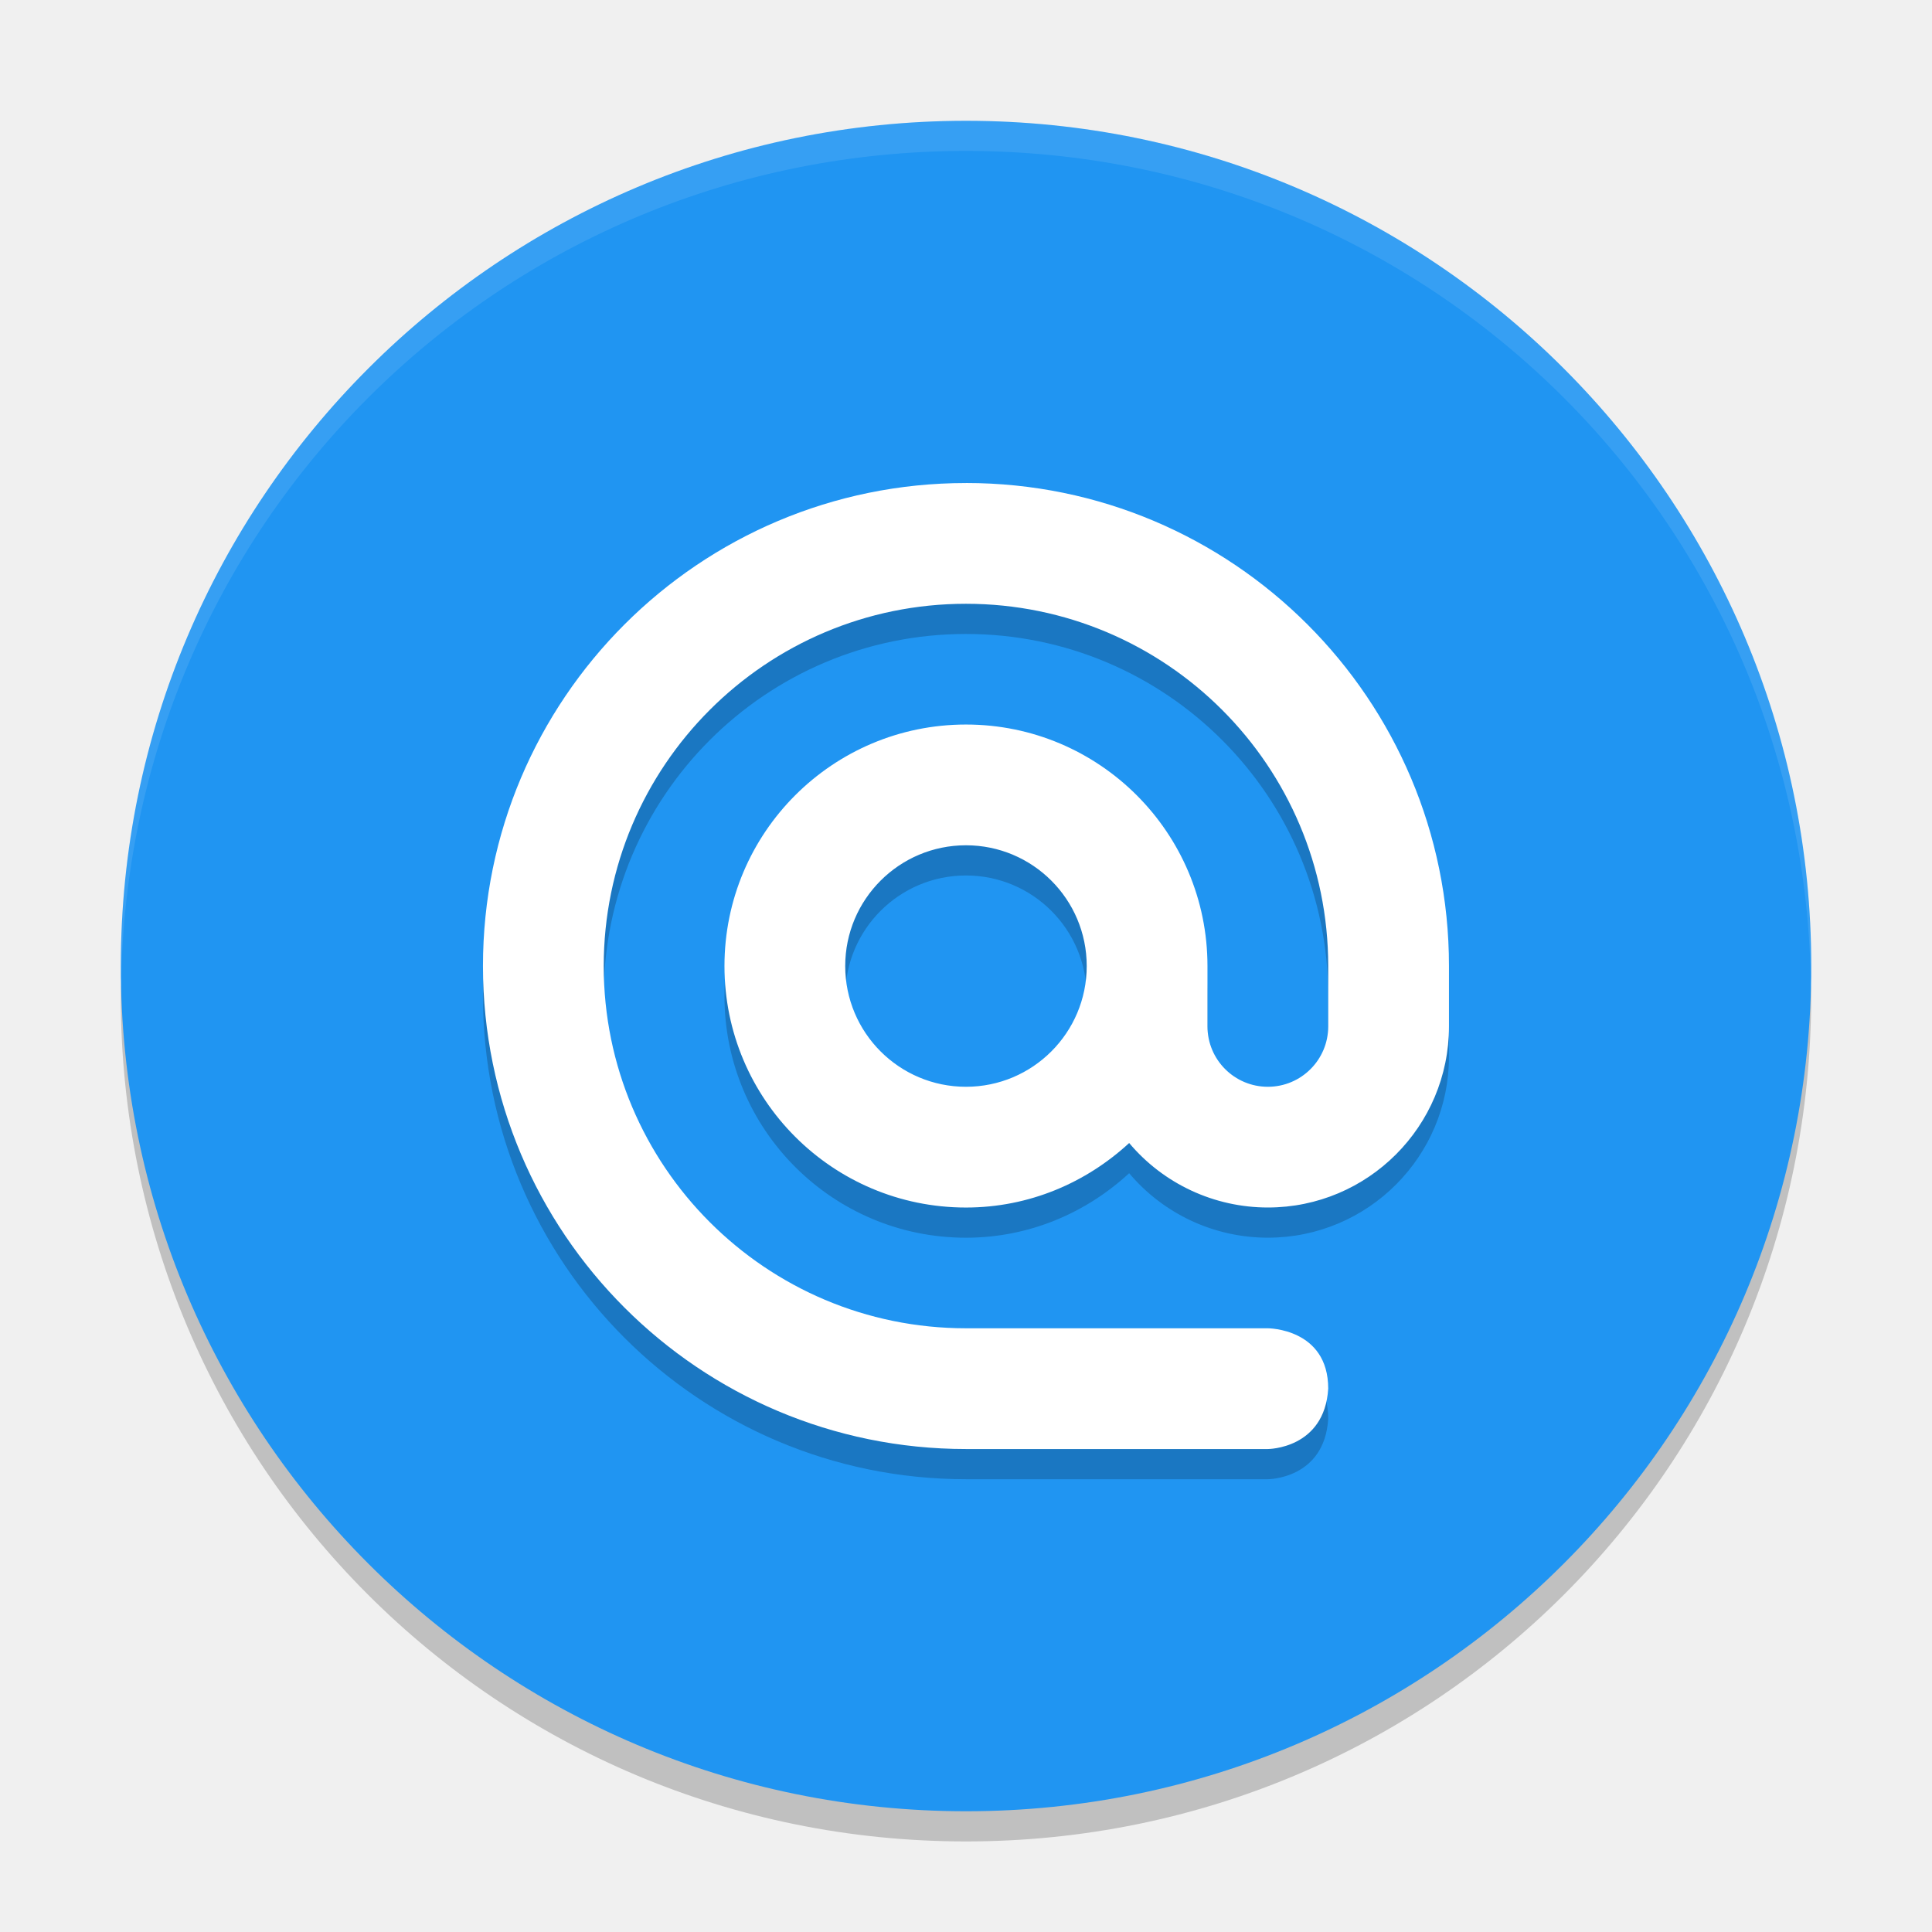
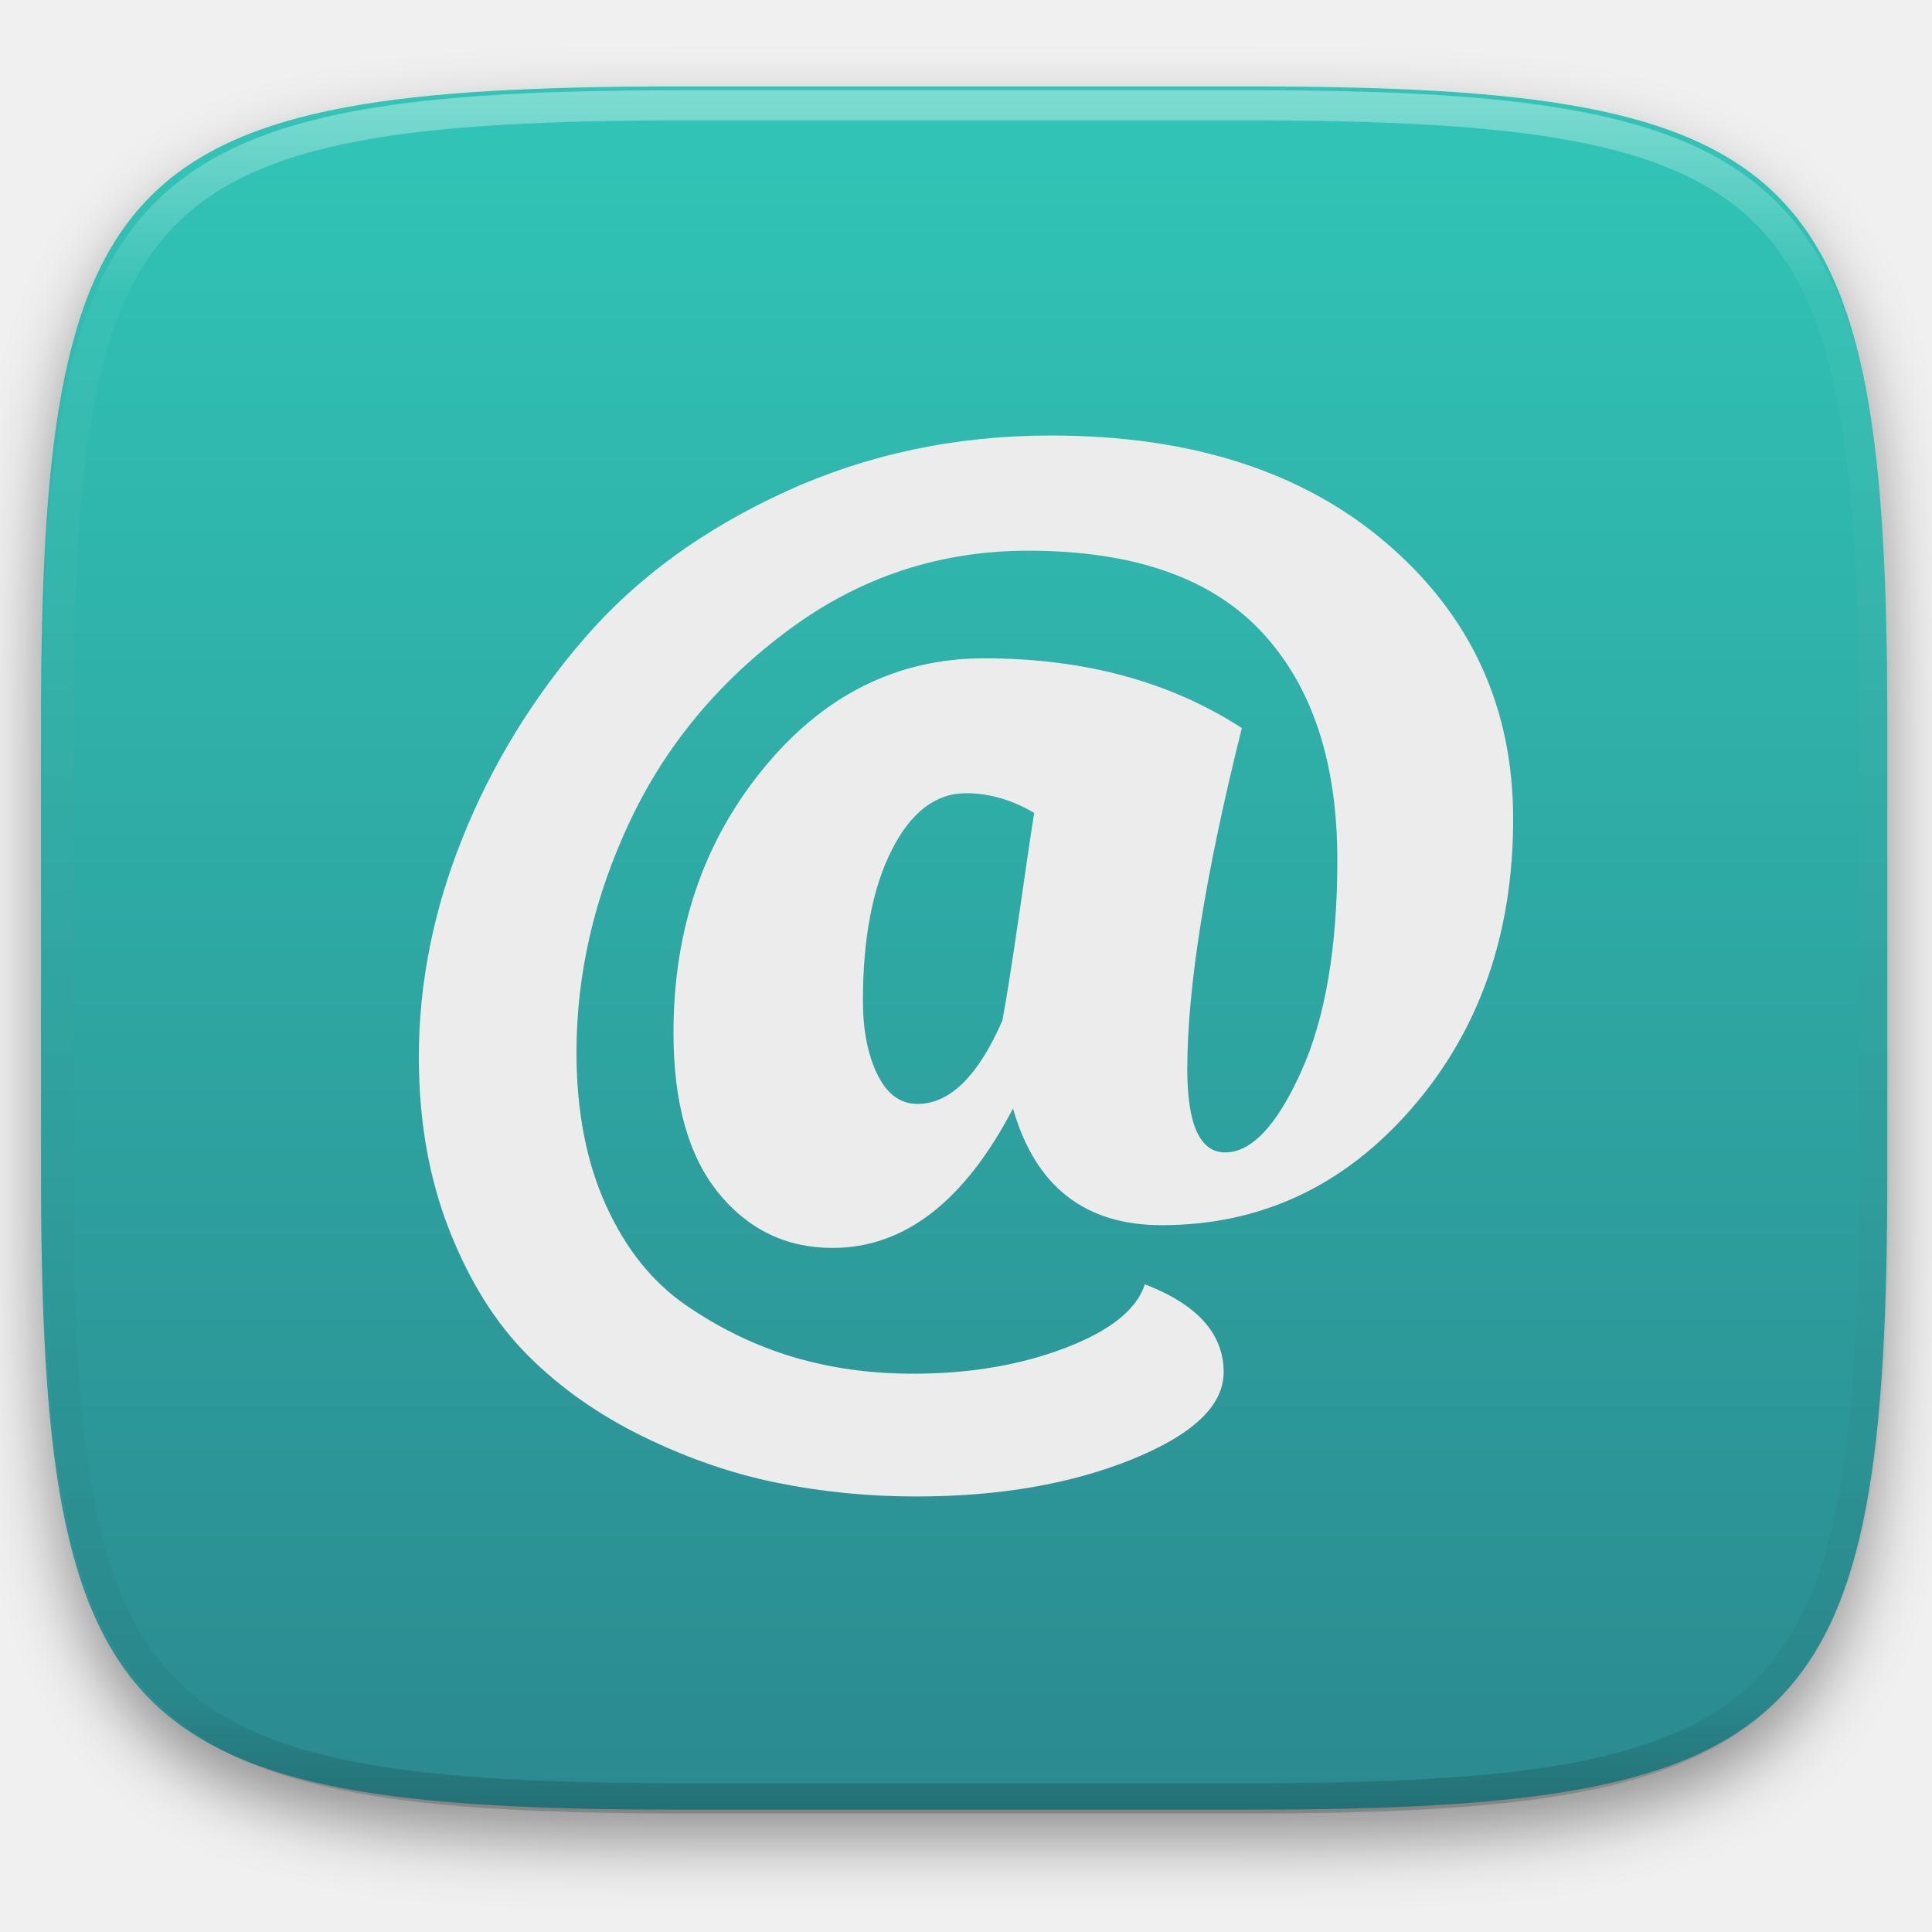
- <svg xmlns="http://www.w3.org/2000/svg" width="64" height="64" version="1">
-   <path style="opacity:0.2" d="m 4.051,32.001 c -0.012,0.334 -0.051,0.662 -0.051,1 C 4,48.512 16.488,61 31.999,61 47.511,61 59.998,48.512 59.998,33.001 c 0,-0.338 -0.039,-0.665 -0.051,-1 C 59.42,47.042 47.172,59 31.998,59 16.824,59 4.577,47.042 4.049,32.001 Z" />
-   <rect style="fill:#2095f2" width="55.998" height="55.998" x="-60" y="-60" rx="27.999" ry="27.999" transform="matrix(0,-1,-1,0,0,0)" />
-   <path style="opacity:0.2" d="m 31.999,17.001 c -8.836,0 -16,7.163 -16,16 0,8.836 7.163,16 16,16 l 10,0 c 0,0 1.875,0 2,-2 0,-2 -2,-2 -2,-2 l -10,0 c -6.627,0 -12,-5.372 -12,-12 0,-6.627 5.372,-12 12,-12 6.627,0 12,5.372 12,12 l 0,2 c 0,1.105 -0.895,2 -2,2 -1.105,0 -2,-0.895 -2,-2 l 0,-2 c 0,-4.418 -3.582,-8 -8,-8 -4.418,0 -8,3.582 -8,8 0,4.418 3.582,8 8,8 2.092,0 3.98,-0.822 5.406,-2.137 1.14,1.354 2.822,2.136 4.594,2.136 3.314,0 6,-2.686 6,-6 l 0,-2 c 0,-8.836 -7.164,-16 -16,-16 z m 0,12 c 2.209,0 4,1.791 4,4 0,2.209 -1.791,4 -4,4 -2.209,0 -4,-1.791 -4,-4 0,-2.209 1.791,-4 4,-4 z" />
-   <path style="opacity:0.1;fill:#ffffff" d="M 32 4.002 C 16.488 4.002 4 16.488 4 32 C 4 32.113 4.011 32.224 4.018 32.336 C 4.369 17.135 16.711 5 32 5 C 47.289 5 59.631 17.135 59.982 32.336 C 59.989 32.224 60 32.113 60 32 C 60 16.488 47.512 4.002 32 4.002 z" />
-   <path style="fill:#ffffff" d="m 31.999,16.001 c -8.836,0 -16,7.163 -16,16 0,8.836 7.163,16 16,16 l 10,0 c 0,0 1.875,0 2,-2 0,-2 -2,-2 -2,-2 l -10,0 c -6.627,0 -12,-5.372 -12,-12 0,-6.627 5.372,-12 12,-12 6.627,0 12,5.372 12,12 l 0,2 c 0,1.105 -0.895,2 -2,2 -1.105,0 -2,-0.895 -2,-2 l 0,-2 c 0,-4.418 -3.582,-8 -8,-8 -4.418,0 -8,3.582 -8,8 0,4.418 3.582,8 8,8 2.092,0 3.98,-0.822 5.406,-2.137 1.14,1.354 2.822,2.136 4.594,2.136 3.314,0 6,-2.686 6,-6 l 0,-2 c 0,-8.836 -7.164,-16 -16,-16 z m 0,12 c 2.209,0 4,1.791 4,4 0,2.209 -1.791,4 -4,4 -2.209,0 -4,-1.791 -4,-4 0,-2.209 1.791,-4 4,-4 z" />
+ <svg xmlns="http://www.w3.org/2000/svg" style="isolation:isolate" viewBox="0 0 256 256" width="256" height="256">
+   <defs>
+     <filter id="16Qd7eUZKYjR9HgXCC4YL74QQTkfaWYj" x="-200%" y="-200%" width="400%" height="400%" filterUnits="objectBoundingBox" color-interpolation-filters="sRGB">
+       <feGaussianBlur in="SourceGraphic" stdDeviation="4.294" />
+       <feOffset dx="0" dy="4" result="pf_100_offsetBlur" />
+       <feFlood flood-color="#000000" flood-opacity="0.4" />
+       <feComposite in2="pf_100_offsetBlur" operator="in" result="pf_100_dropShadow" />
+       <feBlend in="SourceGraphic" in2="pf_100_dropShadow" mode="normal" />
+     </filter>
+   </defs>
+   <g filter="url(#16Qd7eUZKYjR9HgXCC4YL74QQTkfaWYj)">
+     <linearGradient id="_lgradient_110" x1="0.5" y1="0" x2="0.5" y2="1" gradientTransform="matrix(244.648,0,0,228.338,5.43,11.452)" gradientUnits="userSpaceOnUse">
+       <stop offset="0%" stop-opacity="1" style="stop-color:rgb(49,198,183)" />
+       <stop offset="100%" stop-opacity="1" style="stop-color:rgb(43,137,143)" />
+     </linearGradient>
+     <path d=" M 165.439 11.452 C 239.495 11.452 250.078 22.009 250.078 95.995 L 250.078 155.246 C 250.078 229.233 239.495 239.79 165.439 239.79 L 90.069 239.79 C 16.014 239.79 5.43 229.233 5.43 155.246 L 5.43 95.995 C 5.43 22.009 16.014 11.452 90.069 11.452 L 165.439 11.452 Z " id="shape" fill="url(#_lgradient_110)" />
+   </g>
+   <g opacity="0.4">
+     <linearGradient id="_lgradient_111" x1="0.517" y1="0" x2="0.517" y2="1" gradientTransform="matrix(244.65,0,0,228.34,5.68,11.95)" gradientUnits="userSpaceOnUse">
+       <stop offset="0%" stop-opacity="1" style="stop-color:rgb(255,255,255)" />
+       <stop offset="12.5%" stop-opacity="0.098" style="stop-color:rgb(255,255,255)" />
+       <stop offset="92.5%" stop-opacity="0.098" style="stop-color:rgb(0,0,0)" />
+       <stop offset="100%" stop-opacity="0.498" style="stop-color:rgb(0,0,0)" />
+     </linearGradient>
+     <path d=" M 165.068 11.951 C 169.396 11.941 173.724 11.991 178.052 12.089 C 181.927 12.167 185.803 12.315 189.678 12.541 C 193.131 12.737 196.583 13.022 200.026 13.395 C 203.085 13.73 206.144 14.181 209.174 14.741 C 211.889 15.243 214.574 15.881 217.22 16.657 C 219.62 17.355 221.971 18.219 224.243 19.241 C 226.358 20.184 228.384 21.304 230.302 22.591 C 232.142 23.829 233.863 25.244 235.437 26.806 C 237.001 28.378 238.417 30.088 239.656 31.925 C 240.945 33.841 242.066 35.865 243.02 37.967 C 244.043 40.247 244.909 42.585 245.617 44.972 C 246.394 47.615 247.034 50.297 247.535 53.009 C 248.096 56.035 248.548 59.081 248.883 62.136 C 249.257 65.575 249.542 69.014 249.739 72.462 C 249.965 76.323 250.112 80.194 250.201 84.055 C 250.289 88.378 250.339 92.701 250.329 97.014 L 250.329 155.226 C 250.339 159.549 250.289 163.862 250.201 168.185 C 250.112 172.056 249.965 175.917 249.739 179.778 C 249.542 183.226 249.257 186.675 248.883 190.104 C 248.548 193.159 248.096 196.215 247.535 199.241 C 247.034 201.943 246.394 204.625 245.617 207.268 C 244.909 209.655 244.043 212.003 243.02 214.273 C 242.066 216.385 240.945 218.399 239.656 220.315 C 238.417 222.152 237.001 223.872 235.437 225.434 C 233.863 226.996 232.142 228.411 230.302 229.649 C 228.384 230.936 226.358 232.056 224.243 232.999 C 221.971 234.021 219.62 234.885 217.22 235.593 C 214.574 236.369 211.889 237.007 209.174 237.499 C 206.144 238.068 203.085 238.51 200.026 238.845 C 196.583 239.218 193.131 239.503 189.678 239.699 C 185.803 239.925 181.927 240.073 178.052 240.161 C 173.724 240.249 169.396 240.299 165.068 240.289 L 90.942 240.289 C 86.614 240.299 82.286 240.249 77.958 240.161 C 74.083 240.073 70.207 239.925 66.332 239.699 C 62.879 239.503 59.427 239.218 55.984 238.845 C 52.925 238.51 49.866 238.068 46.836 237.499 C 44.121 237.007 41.436 236.369 38.79 235.593 C 36.39 234.885 34.039 234.021 31.767 232.999 C 29.652 232.056 27.626 230.936 25.708 229.649 C 23.868 228.411 22.147 226.996 20.573 225.434 C 19.009 223.872 17.593 222.152 16.354 220.315 C 15.065 218.399 13.944 216.385 12.99 214.273 C 11.967 212.003 11.101 209.655 10.393 207.268 C 9.616 204.625 8.976 201.943 8.475 199.241 C 7.914 196.215 7.462 193.159 7.127 190.104 C 6.753 186.675 6.468 183.226 6.271 179.778 C 6.045 175.917 5.898 172.056 5.809 168.185 C 5.721 163.862 5.671 159.549 5.681 155.226 L 5.681 97.014 C 5.671 92.701 5.721 88.378 5.809 84.055 C 5.898 80.194 6.045 76.323 6.271 72.462 C 6.468 69.014 6.753 65.575 7.127 62.136 C 7.462 59.081 7.914 56.035 8.475 53.009 C 8.976 50.297 9.616 47.615 10.393 44.972 C 11.101 42.585 11.967 40.247 12.99 37.967 C 13.944 35.865 15.065 33.841 16.354 31.925 C 17.593 30.088 19.009 28.378 20.573 26.806 C 22.147 25.244 23.868 23.829 25.708 22.591 C 27.626 21.304 29.652 20.184 31.767 19.241 C 34.039 18.219 36.39 17.355 38.79 16.657 C 41.436 15.881 44.121 15.243 46.836 14.741 C 49.866 14.181 52.925 13.73 55.984 13.395 C 59.427 13.022 62.879 12.737 66.332 12.541 C 70.207 12.315 74.083 12.167 77.958 12.089 C 82.286 11.991 86.614 11.941 90.942 11.951 L 165.068 11.951 Z  M 165.078 15.96 C 169.376 15.95 173.675 15.999 177.973 16.087 C 181.8 16.176 185.626 16.323 189.452 16.539 C 192.836 16.736 196.219 17.011 199.583 17.384 C 202.554 17.699 205.515 18.131 208.446 18.681 C 211.023 19.153 213.58 19.762 216.099 20.499 C 218.322 21.147 220.495 21.953 222.6 22.896 C 224.509 23.751 226.338 24.763 228.069 25.922 C 229.692 27.013 231.207 28.26 232.594 29.646 C 233.981 31.031 235.23 32.544 236.332 34.165 C 237.492 35.894 238.506 37.712 239.361 39.608 C 240.306 41.72 241.112 43.892 241.761 46.102 C 242.509 48.617 243.109 51.162 243.591 53.736 C 244.132 56.664 244.565 59.611 244.889 62.578 C 245.263 65.938 245.539 69.308 245.735 72.688 C 245.952 76.51 246.109 80.322 246.188 84.144 C 246.276 88.437 246.325 92.721 246.325 97.014 C 246.325 97.014 246.325 97.014 246.325 97.014 L 246.325 155.226 C 246.325 155.226 246.325 155.226 246.325 155.226 C 246.325 159.519 246.276 163.803 246.188 168.096 C 246.109 171.918 245.952 175.74 245.735 179.552 C 245.539 182.932 245.263 186.302 244.889 189.672 C 244.565 192.629 244.132 195.576 243.591 198.504 C 243.109 201.078 242.509 203.623 241.761 206.138 C 241.112 208.358 240.306 210.52 239.361 212.632 C 238.506 214.528 237.492 216.356 236.332 218.075 C 235.23 219.706 233.981 221.219 232.594 222.604 C 231.207 223.98 229.692 225.227 228.069 226.318 C 226.338 227.477 224.509 228.489 222.6 229.344 C 220.495 230.297 218.322 231.093 216.099 231.741 C 213.58 232.478 211.023 233.087 208.446 233.559 C 205.515 234.109 202.554 234.541 199.583 234.865 C 196.219 235.229 192.836 235.514 189.452 235.701 C 185.626 235.917 181.8 236.074 177.973 236.153 C 173.675 236.251 169.376 236.29 165.078 236.29 C 165.078 236.29 165.078 236.29 165.068 236.29 L 90.942 236.29 C 90.932 236.29 90.932 236.29 90.932 236.29 C 86.634 236.29 82.335 236.251 78.037 236.153 C 74.21 236.074 70.384 235.917 66.558 235.701 C 63.174 235.514 59.791 235.229 56.427 234.865 C 53.456 234.541 50.495 234.109 47.564 233.559 C 44.987 233.087 42.43 232.478 39.911 231.741 C 37.688 231.093 35.515 230.297 33.41 229.344 C 31.501 228.489 29.672 227.477 27.941 226.318 C 26.318 225.227 24.803 223.98 23.416 222.604 C 22.029 221.219 20.78 219.706 19.678 218.075 C 18.518 216.356 17.504 214.528 16.649 212.632 C 15.704 210.52 14.898 208.358 14.249 206.138 C 13.501 203.623 12.901 201.078 12.419 198.504 C 11.878 195.576 11.445 192.629 11.121 189.672 C 10.747 186.302 10.472 182.932 10.275 179.552 C 10.058 175.74 9.901 171.918 9.822 168.096 C 9.734 163.803 9.685 159.519 9.685 155.226 C 9.685 155.226 9.685 155.226 9.685 155.226 L 9.685 97.014 C 9.685 97.014 9.685 97.014 9.685 97.014 C 9.685 92.721 9.734 88.437 9.822 84.144 C 9.901 80.322 10.058 76.51 10.275 72.688 C 10.472 69.308 10.747 65.938 11.121 62.578 C 11.445 59.611 11.878 56.664 12.419 53.736 C 12.901 51.162 13.501 48.617 14.249 46.102 C 14.898 43.892 15.704 41.72 16.649 39.608 C 17.504 37.712 18.518 35.894 19.678 34.165 C 20.78 32.544 22.029 31.031 23.416 29.646 C 24.803 28.26 26.318 27.013 27.941 25.922 C 29.672 24.763 31.501 23.751 33.41 22.896 C 35.515 21.953 37.688 21.147 39.911 20.499 C 42.43 19.762 44.987 19.153 47.564 18.681 C 50.495 18.131 53.456 17.699 56.427 17.384 C 59.791 17.011 63.174 16.736 66.558 16.539 C 70.384 16.323 74.21 16.176 78.037 16.087 C 82.335 15.999 86.634 15.95 90.932 15.96 C 90.932 15.96 90.932 15.96 90.942 15.96 L 165.068 15.96 C 165.078 15.96 165.078 15.96 165.078 15.96 Z " fill-rule="evenodd" id="highlight" fill="url(#_lgradient_111)" />
+   </g>
+   <path d=" M 110.327 165.355 L 110.327 165.355 L 110.327 165.355 Q 101.089 165.355 95.164 158.024 L 95.164 158.024 L 95.164 158.024 Q 89.24 150.694 89.24 136.837 L 89.24 136.837 L 89.24 136.837 Q 89.24 116.352 101.189 101.792 L 101.189 101.792 L 101.189 101.792 Q 113.139 87.231 130.41 87.231 L 130.41 87.231 L 130.41 87.231 Q 150.292 87.231 164.551 96.47 L 164.551 96.47 L 164.551 96.47 Q 157.321 125.389 157.321 141.657 L 157.321 141.657 L 157.321 141.657 Q 157.321 152.702 162.342 152.702 L 162.342 152.702 L 162.342 152.702 Q 167.564 152.702 172.384 142.058 L 172.384 142.058 L 172.384 142.058 Q 177.204 131.414 177.204 113.942 L 177.204 113.942 L 177.204 113.942 Q 177.204 94.461 167.162 83.717 L 167.162 83.717 L 167.162 83.717 Q 157.12 72.972 136.234 72.972 L 136.234 72.972 L 136.234 72.972 Q 118.762 72.972 104.704 83.315 L 104.704 83.315 L 104.704 83.315 Q 90.645 93.658 83.516 108.72 L 83.516 108.72 L 83.516 108.72 Q 76.386 123.783 76.386 139.447 L 76.386 139.447 L 76.386 139.447 Q 76.386 151.096 80.303 159.731 L 80.303 159.731 L 80.303 159.731 Q 84.219 168.367 90.947 172.986 L 90.947 172.986 L 90.947 172.986 Q 97.675 177.605 105.105 179.814 L 105.105 179.814 L 105.105 179.814 Q 112.536 182.024 120.971 182.024 L 120.971 182.024 L 120.971 182.024 Q 132.217 182.024 141.154 178.609 L 141.154 178.609 L 141.154 178.609 Q 150.091 175.195 151.698 170.175 L 151.698 170.175 L 151.698 170.175 Q 162.141 174.191 162.141 181.823 L 162.141 181.823 L 162.141 181.823 Q 162.141 188.45 149.991 193.37 L 149.991 193.37 L 149.991 193.37 Q 137.841 198.291 121.373 198.291 L 121.373 198.291 L 121.373 198.291 Q 111.934 198.291 102.997 196.483 L 102.997 196.483 L 102.997 196.483 Q 94.06 194.676 85.223 190.358 L 85.223 190.358 L 85.223 190.358 Q 76.386 186.04 69.96 179.614 L 69.96 179.614 L 69.96 179.614 Q 63.533 173.187 59.517 162.945 L 59.517 162.945 L 59.517 162.945 Q 55.5 152.702 55.5 140.05 L 55.5 140.05 L 55.5 140.05 Q 55.5 125.389 61.324 110.929 L 61.324 110.929 L 61.324 110.929 Q 67.148 96.47 77.491 84.52 L 77.491 84.52 L 77.491 84.52 Q 87.834 72.571 104.101 65.14 L 104.101 65.14 L 104.101 65.14 Q 120.368 57.709 139.247 57.709 L 139.247 57.709 L 139.247 57.709 Q 167.162 57.709 183.831 72.069 L 183.831 72.069 L 183.831 72.069 Q 200.5 86.428 200.5 108.519 L 200.5 108.519 L 200.5 108.519 Q 200.5 131.414 187.044 146.878 L 187.044 146.878 L 187.044 146.878 Q 173.589 162.342 153.907 162.342 L 153.907 162.342 L 153.907 162.342 Q 138.644 162.342 134.226 146.878 L 134.226 146.878 L 134.226 146.878 Q 124.586 165.355 110.327 165.355 Z  M 132.82 135.23 L 132.82 135.23 L 132.82 135.23 Q 133.623 131.012 135.13 120.569 L 135.13 120.569 L 135.13 120.569 Q 136.636 110.126 137.037 107.716 L 137.037 107.716 L 137.037 107.716 Q 132.619 105.105 128 105.105 L 128 105.105 L 128 105.105 Q 121.975 105.105 118.159 112.636 L 118.159 112.636 L 118.159 112.636 Q 114.343 120.168 114.343 132.619 L 114.343 132.619 L 114.343 132.619 Q 114.343 138.443 116.251 142.359 L 116.251 142.359 L 116.251 142.359 Q 118.159 146.276 121.573 146.276 L 121.573 146.276 L 121.573 146.276 Q 128 146.276 132.82 135.23 Z " fill-rule="evenodd" id="Compound Path" fill="rgb(236,236,236)" />
</svg>
